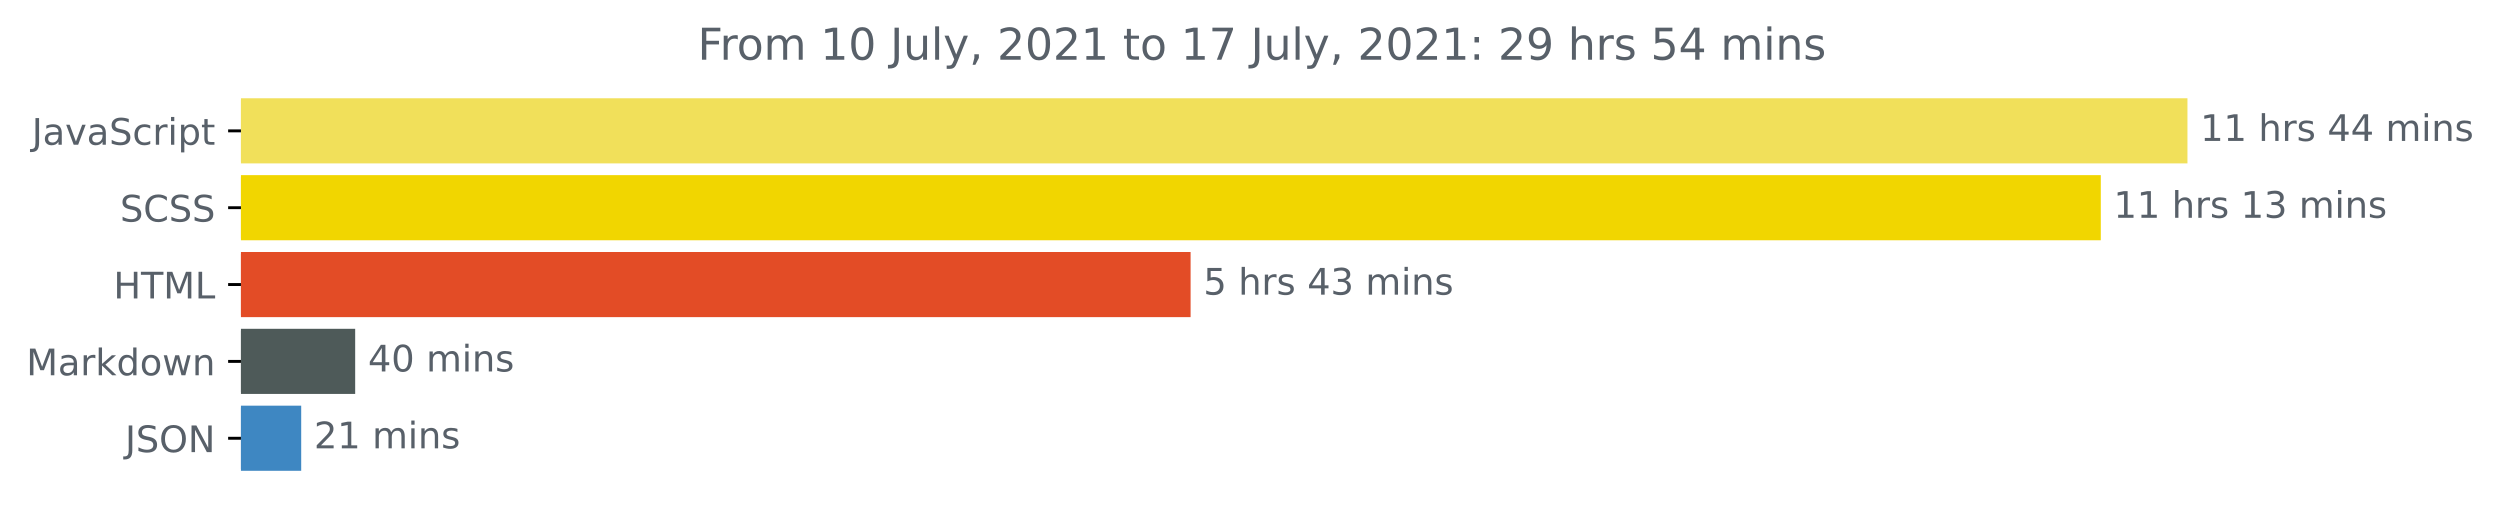
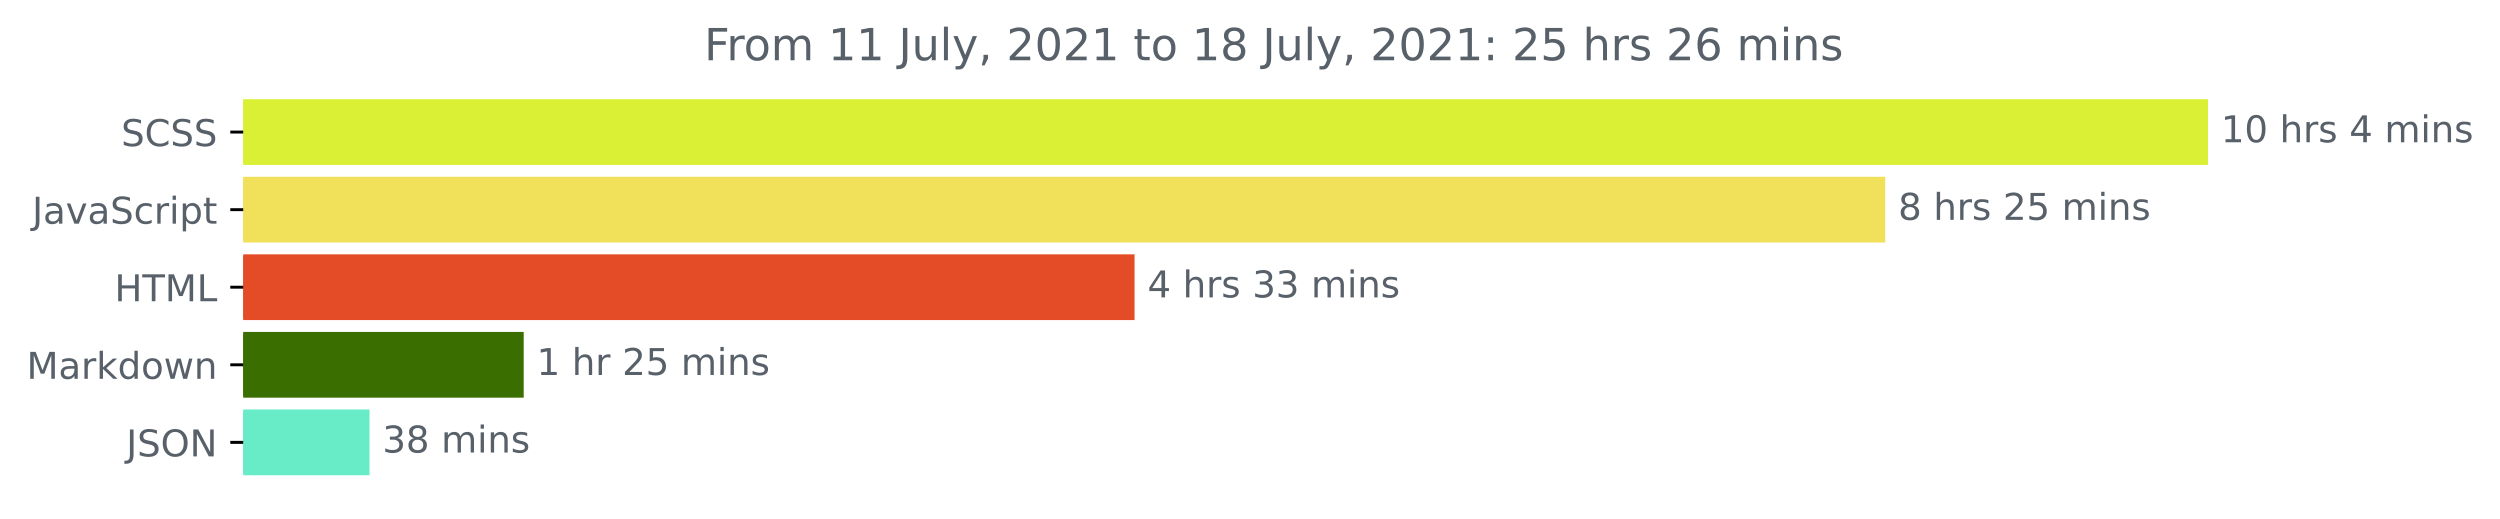
- <svg xmlns="http://www.w3.org/2000/svg" xmlns:xlink="http://www.w3.org/1999/xlink" height="140.398pt" version="1.1" viewBox="0 0 683.177 140.398" width="683.177pt">
+ <svg xmlns="http://www.w3.org/2000/svg" xmlns:xlink="http://www.w3.org/1999/xlink" height="140.398pt" version="1.1" viewBox="0 0 676.815 140.398" width="676.815pt">
  <defs>
    <style type="text/css">*{stroke-linecap:butt;stroke-linejoin:round;}</style>
  </defs>
  <g id="figure_1">
    <g id="patch_1">
-       <path d="M 0 140.398  L 683.177 140.398  L 683.177 0  L 0 0  z " style="fill:none;" />
+       <path d="M 0 140.398  L 676.815 140.398  L 676.815 0  L 0 0  z " style="fill:none;" />
    </g>
    <g id="axes_1">
      <g id="patch_2">
-         <path clip-path="url(#p6cc660ea2b)" d="M 65.841 27.358  L 597.269 27.358  L 597.269 44.158  L 65.841 44.158  z " style="fill:#f1e05a;stroke:#f1e05a;stroke-linejoin:miter;" />
+         <path clip-path="url(#pab827ecdb0)" d="M 65.841 27.358  L 597.269 27.358  L 597.269 44.158  L 65.841 44.158  z " style="fill:#d9f035;stroke:#d9f035;stroke-linejoin:miter;" />
      </g>
      <g id="patch_3">
-         <path clip-path="url(#p6cc660ea2b)" d="M 65.841 48.358  L 573.587 48.358  L 573.587 65.158  L 65.841 65.158  z " style="fill:#f1d600;stroke:#f1d600;stroke-linejoin:miter;" />
+         <path clip-path="url(#pab827ecdb0)" d="M 65.841 48.358  L 509.883 48.358  L 509.883 65.158  L 65.841 65.158  z " style="fill:#f1e05a;stroke:#f1e05a;stroke-linejoin:miter;" />
      </g>
      <g id="patch_4">
-         <path clip-path="url(#p6cc660ea2b)" d="M 65.841 69.358  L 324.856 69.358  L 324.856 86.158  L 65.841 86.158  z " style="fill:#e34c26;stroke:#e34c26;stroke-linejoin:miter;" />
+         <path clip-path="url(#pab827ecdb0)" d="M 65.841 69.358  L 306.655 69.358  L 306.655 86.158  L 65.841 86.158  z " style="fill:#e34c26;stroke:#e34c26;stroke-linejoin:miter;" />
      </g>
      <g id="patch_5">
-         <path clip-path="url(#p6cc660ea2b)" d="M 65.841 90.358  L 96.56 90.358  L 96.56 107.158  L 65.841 107.158  z " style="fill:#4e5a59;stroke:#4e5a59;stroke-linejoin:miter;" />
+         <path clip-path="url(#pab827ecdb0)" d="M 65.841 90.358  L 141.28 90.358  L 141.28 107.158  L 65.841 107.158  z " style="fill:#3a6e01;stroke:#3a6e01;stroke-linejoin:miter;" />
      </g>
      <g id="patch_6">
-         <path clip-path="url(#p6cc660ea2b)" d="M 65.841 111.358  L 81.809 111.358  L 81.809 128.158  L 65.841 128.158  z " style="fill:#3e87c2;stroke:#3e87c2;stroke-linejoin:miter;" />
+         <path clip-path="url(#pab827ecdb0)" d="M 65.841 111.358  L 99.533 111.358  L 99.533 128.158  L 65.841 128.158  z " style="fill:#68ecc8;stroke:#68ecc8;stroke-linejoin:miter;" />
      </g>
      <g id="matplotlib.axis_1" />
      <g id="matplotlib.axis_2">
        <g id="ytick_1">
          <g id="line2d_1">
            <defs>
-               <path d="M 0 0  L -3.5 0  " id="m71764c00fc" style="stroke:#000000;stroke-width:0.8;" />
+               <path d="M 0 0  L -3.5 0  " id="m98d8402d2c" style="stroke:#000000;stroke-width:0.8;" />
            </defs>
            <g>
-               <use style="stroke:#000000;stroke-width:0.8;" x="65.841" xlink:href="#m71764c00fc" y="35.758" />
+               <use style="stroke:#000000;stroke-width:0.8;" x="65.841" xlink:href="#m98d8402d2c" y="35.758" />
            </g>
          </g>
          <g id="text_1">
-             <g style="fill:#586069;" transform="translate(8.710938 39.55734)scale(0.1 -0.1)">
+             <g style="fill:#586069;" transform="translate(32.8125 39.55734)scale(0.1 -0.1)">
+               <defs>
+                 <path d="M 3425 4513  L 3425 3897  Q 3066 4069 2747 4153  Q 2428 4238 2131 4238  Q 1616 4238 1336 4038  Q 1056 3838 1056 3469  Q 1056 3159 1242 3001  Q 1428 2844 1947 2747  L 2328 2669  Q 3034 2534 3370 2195  Q 3706 1856 3706 1288  Q 3706 609 3251 259  Q 2797 -91 1919 -91  Q 1588 -91 1214 -16  Q 841 59 441 206  L 441 856  Q 825 641 1194 531  Q 1563 422 1919 422  Q 2459 422 2753 634  Q 3047 847 3047 1241  Q 3047 1584 2836 1778  Q 2625 1972 2144 2069  L 1759 2144  Q 1053 2284 737 2584  Q 422 2884 422 3419  Q 422 4038 858 4394  Q 1294 4750 2059 4750  Q 2388 4750 2728 4690  Q 3069 4631 3425 4513  z " id="DejaVuSans-53" transform="scale(0.015625)" />
+                 <path d="M 4122 4306  L 4122 3641  Q 3803 3938 3442 4084  Q 3081 4231 2675 4231  Q 1875 4231 1450 3742  Q 1025 3253 1025 2328  Q 1025 1406 1450 917  Q 1875 428 2675 428  Q 3081 428 3442 575  Q 3803 722 4122 1019  L 4122 359  Q 3791 134 3420 21  Q 3050 -91 2638 -91  Q 1578 -91 968 557  Q 359 1206 359 2328  Q 359 3453 968 4101  Q 1578 4750 2638 4750  Q 3056 4750 3426 4639  Q 3797 4528 4122 4306  z " id="DejaVuSans-43" transform="scale(0.015625)" />
+               </defs>
+               <use xlink:href="#DejaVuSans-53" />
+               <use x="63.477" xlink:href="#DejaVuSans-43" />
+               <use x="133.301" xlink:href="#DejaVuSans-53" />
+               <use x="196.777" xlink:href="#DejaVuSans-53" />
+             </g>
+           </g>
+         </g>
+         <g id="ytick_2">
+           <g id="line2d_2">
+             <g>
+               <use style="stroke:#000000;stroke-width:0.8;" x="65.841" xlink:href="#m98d8402d2c" y="56.758" />
+             </g>
+           </g>
+           <g id="text_2">
+             <g style="fill:#586069;" transform="translate(8.710938 60.55734)scale(0.1 -0.1)">
              <defs>
                <path d="M 628 4666  L 1259 4666  L 1259 325  Q 1259 -519 939 -900  Q 619 -1281 -91 -1281  L -331 -1281  L -331 -750  L -134 -750  Q 284 -750 456 -515  Q 628 -281 628 325  L 628 4666  z " id="DejaVuSans-4a" transform="scale(0.015625)" />
                <path d="M 2194 1759  Q 1497 1759 1228 1600  Q 959 1441 959 1056  Q 959 750 1161 570  Q 1363 391 1709 391  Q 2188 391 2477 730  Q 2766 1069 2766 1631  L 2766 1759  L 2194 1759  z M 3341 1997  L 3341 0  L 2766 0  L 2766 531  Q 2569 213 2275 61  Q 1981 -91 1556 -91  Q 1019 -91 701 211  Q 384 513 384 1019  Q 384 1609 779 1909  Q 1175 2209 1959 2209  L 2766 2209  L 2766 2266  Q 2766 2663 2505 2880  Q 2244 3097 1772 3097  Q 1472 3097 1187 3025  Q 903 2953 641 2809  L 641 3341  Q 956 3463 1253 3523  Q 1550 3584 1831 3584  Q 2591 3584 2966 3190  Q 3341 2797 3341 1997  z " id="DejaVuSans-61" transform="scale(0.015625)" />
                <path d="M 191 3500  L 800 3500  L 1894 563  L 2988 3500  L 3597 3500  L 2284 0  L 1503 0  L 191 3500  z " id="DejaVuSans-76" transform="scale(0.015625)" />
-                 <path d="M 3425 4513  L 3425 3897  Q 3066 4069 2747 4153  Q 2428 4238 2131 4238  Q 1616 4238 1336 4038  Q 1056 3838 1056 3469  Q 1056 3159 1242 3001  Q 1428 2844 1947 2747  L 2328 2669  Q 3034 2534 3370 2195  Q 3706 1856 3706 1288  Q 3706 609 3251 259  Q 2797 -91 1919 -91  Q 1588 -91 1214 -16  Q 841 59 441 206  L 441 856  Q 825 641 1194 531  Q 1563 422 1919 422  Q 2459 422 2753 634  Q 3047 847 3047 1241  Q 3047 1584 2836 1778  Q 2625 1972 2144 2069  L 1759 2144  Q 1053 2284 737 2584  Q 422 2884 422 3419  Q 422 4038 858 4394  Q 1294 4750 2059 4750  Q 2388 4750 2728 4690  Q 3069 4631 3425 4513  z " id="DejaVuSans-53" transform="scale(0.015625)" />
                <path d="M 3122 3366  L 3122 2828  Q 2878 2963 2633 3030  Q 2388 3097 2138 3097  Q 1578 3097 1268 2742  Q 959 2388 959 1747  Q 959 1106 1268 751  Q 1578 397 2138 397  Q 2388 397 2633 464  Q 2878 531 3122 666  L 3122 134  Q 2881 22 2623 -34  Q 2366 -91 2075 -91  Q 1284 -91 818 406  Q 353 903 353 1747  Q 353 2603 823 3093  Q 1294 3584 2113 3584  Q 2378 3584 2631 3529  Q 2884 3475 3122 3366  z " id="DejaVuSans-63" transform="scale(0.015625)" />
                <path d="M 2631 2963  Q 2534 3019 2420 3045  Q 2306 3072 2169 3072  Q 1681 3072 1420 2755  Q 1159 2438 1159 1844  L 1159 0  L 581 0  L 581 3500  L 1159 3500  L 1159 2956  Q 1341 3275 1631 3429  Q 1922 3584 2338 3584  Q 2397 3584 2469 3576  Q 2541 3569 2628 3553  L 2631 2963  z " id="DejaVuSans-72" transform="scale(0.015625)" />
                <path d="M 603 3500  L 1178 3500  L 1178 0  L 603 0  L 603 3500  z M 603 4863  L 1178 4863  L 1178 4134  L 603 4134  L 603 4863  z " id="DejaVuSans-69" transform="scale(0.015625)" />
                <path d="M 1159 525  L 1159 -1331  L 581 -1331  L 581 3500  L 1159 3500  L 1159 2969  Q 1341 3281 1617 3432  Q 1894 3584 2278 3584  Q 2916 3584 3314 3078  Q 3713 2572 3713 1747  Q 3713 922 3314 415  Q 2916 -91 2278 -91  Q 1894 -91 1617 61  Q 1341 213 1159 525  z M 3116 1747  Q 3116 2381 2855 2742  Q 2594 3103 2138 3103  Q 1681 3103 1420 2742  Q 1159 2381 1159 1747  Q 1159 1113 1420 752  Q 1681 391 2138 391  Q 2594 391 2855 752  Q 3116 1113 3116 1747  z " id="DejaVuSans-70" transform="scale(0.015625)" />
                <path d="M 1172 4494  L 1172 3500  L 2356 3500  L 2356 3053  L 1172 3053  L 1172 1153  Q 1172 725 1289 603  Q 1406 481 1766 481  L 2356 481  L 2356 0  L 1766 0  Q 1100 0 847 248  Q 594 497 594 1153  L 594 3053  L 172 3053  L 172 3500  L 594 3500  L 594 4494  L 1172 4494  z " id="DejaVuSans-74" transform="scale(0.015625)" />
              </defs>
              <use xlink:href="#DejaVuSans-4a" />
              <use x="29.492" xlink:href="#DejaVuSans-61" />
              <use x="90.771" xlink:href="#DejaVuSans-76" />
              <use x="149.951" xlink:href="#DejaVuSans-61" />
              <use x="211.23" xlink:href="#DejaVuSans-53" />
              <use x="274.707" xlink:href="#DejaVuSans-63" />
              <use x="329.688" xlink:href="#DejaVuSans-72" />
              <use x="370.801" xlink:href="#DejaVuSans-69" />
              <use x="398.584" xlink:href="#DejaVuSans-70" />
              <use x="462.061" xlink:href="#DejaVuSans-74" />
            </g>
          </g>
        </g>
-         <g id="ytick_2">
-           <g id="line2d_2">
-             <g>
-               <use style="stroke:#000000;stroke-width:0.8;" x="65.841" xlink:href="#m71764c00fc" y="56.758" />
-             </g>
-           </g>
-           <g id="text_2">
-             <g style="fill:#586069;" transform="translate(32.8125 60.55734)scale(0.1 -0.1)">
-               <defs>
-                 <path d="M 4122 4306  L 4122 3641  Q 3803 3938 3442 4084  Q 3081 4231 2675 4231  Q 1875 4231 1450 3742  Q 1025 3253 1025 2328  Q 1025 1406 1450 917  Q 1875 428 2675 428  Q 3081 428 3442 575  Q 3803 722 4122 1019  L 4122 359  Q 3791 134 3420 21  Q 3050 -91 2638 -91  Q 1578 -91 968 557  Q 359 1206 359 2328  Q 359 3453 968 4101  Q 1578 4750 2638 4750  Q 3056 4750 3426 4639  Q 3797 4528 4122 4306  z " id="DejaVuSans-43" transform="scale(0.015625)" />
-               </defs>
-               <use xlink:href="#DejaVuSans-53" />
-               <use x="63.477" xlink:href="#DejaVuSans-43" />
-               <use x="133.301" xlink:href="#DejaVuSans-53" />
-               <use x="196.777" xlink:href="#DejaVuSans-53" />
-             </g>
-           </g>
-         </g>
        <g id="ytick_3">
          <g id="line2d_3">
            <g>
-               <use style="stroke:#000000;stroke-width:0.8;" x="65.841" xlink:href="#m71764c00fc" y="77.758" />
+               <use style="stroke:#000000;stroke-width:0.8;" x="65.841" xlink:href="#m98d8402d2c" y="77.758" />
            </g>
          </g>
          <g id="text_3">
            <g style="fill:#586069;" transform="translate(31.0125 81.55734)scale(0.1 -0.1)">
              <defs>
                <path d="M 628 4666  L 1259 4666  L 1259 2753  L 3553 2753  L 3553 4666  L 4184 4666  L 4184 0  L 3553 0  L 3553 2222  L 1259 2222  L 1259 0  L 628 0  L 628 4666  z " id="DejaVuSans-48" transform="scale(0.015625)" />
                <path d="M -19 4666  L 3928 4666  L 3928 4134  L 2272 4134  L 2272 0  L 1638 0  L 1638 4134  L -19 4134  L -19 4666  z " id="DejaVuSans-54" transform="scale(0.015625)" />
                <path d="M 628 4666  L 1569 4666  L 2759 1491  L 3956 4666  L 4897 4666  L 4897 0  L 4281 0  L 4281 4097  L 3078 897  L 2444 897  L 1241 4097  L 1241 0  L 628 0  L 628 4666  z " id="DejaVuSans-4d" transform="scale(0.015625)" />
                <path d="M 628 4666  L 1259 4666  L 1259 531  L 3531 531  L 3531 0  L 628 0  L 628 4666  z " id="DejaVuSans-4c" transform="scale(0.015625)" />
              </defs>
              <use xlink:href="#DejaVuSans-48" />
              <use x="75.195" xlink:href="#DejaVuSans-54" />
              <use x="136.279" xlink:href="#DejaVuSans-4d" />
              <use x="222.559" xlink:href="#DejaVuSans-4c" />
            </g>
          </g>
        </g>
        <g id="ytick_4">
          <g id="line2d_4">
            <g>
-               <use style="stroke:#000000;stroke-width:0.8;" x="65.841" xlink:href="#m71764c00fc" y="98.758" />
+               <use style="stroke:#000000;stroke-width:0.8;" x="65.841" xlink:href="#m98d8402d2c" y="98.758" />
            </g>
          </g>
          <g id="text_4">
            <g style="fill:#586069;" transform="translate(7.2 102.5573)scale(0.1 -0.1)">
              <defs>
                <path d="M 581 4863  L 1159 4863  L 1159 1991  L 2875 3500  L 3609 3500  L 1753 1863  L 3688 0  L 2938 0  L 1159 1709  L 1159 0  L 581 0  L 581 4863  z " id="DejaVuSans-6b" transform="scale(0.015625)" />
                <path d="M 2906 2969  L 2906 4863  L 3481 4863  L 3481 0  L 2906 0  L 2906 525  Q 2725 213 2448 61  Q 2172 -91 1784 -91  Q 1150 -91 751 415  Q 353 922 353 1747  Q 353 2572 751 3078  Q 1150 3584 1784 3584  Q 2172 3584 2448 3432  Q 2725 3281 2906 2969  z M 947 1747  Q 947 1113 1208 752  Q 1469 391 1925 391  Q 2381 391 2643 752  Q 2906 1113 2906 1747  Q 2906 2381 2643 2742  Q 2381 3103 1925 3103  Q 1469 3103 1208 2742  Q 947 2381 947 1747  z " id="DejaVuSans-64" transform="scale(0.015625)" />
                <path d="M 1959 3097  Q 1497 3097 1228 2736  Q 959 2375 959 1747  Q 959 1119 1226 758  Q 1494 397 1959 397  Q 2419 397 2687 759  Q 2956 1122 2956 1747  Q 2956 2369 2687 2733  Q 2419 3097 1959 3097  z M 1959 3584  Q 2709 3584 3137 3096  Q 3566 2609 3566 1747  Q 3566 888 3137 398  Q 2709 -91 1959 -91  Q 1206 -91 779 398  Q 353 888 353 1747  Q 353 2609 779 3096  Q 1206 3584 1959 3584  z " id="DejaVuSans-6f" transform="scale(0.015625)" />
                <path d="M 269 3500  L 844 3500  L 1563 769  L 2278 3500  L 2956 3500  L 3675 769  L 4391 3500  L 4966 3500  L 4050 0  L 3372 0  L 2619 2869  L 1863 0  L 1184 0  L 269 3500  z " id="DejaVuSans-77" transform="scale(0.015625)" />
                <path d="M 3513 2113  L 3513 0  L 2938 0  L 2938 2094  Q 2938 2591 2744 2837  Q 2550 3084 2163 3084  Q 1697 3084 1428 2787  Q 1159 2491 1159 1978  L 1159 0  L 581 0  L 581 3500  L 1159 3500  L 1159 2956  Q 1366 3272 1645 3428  Q 1925 3584 2291 3584  Q 2894 3584 3203 3211  Q 3513 2838 3513 2113  z " id="DejaVuSans-6e" transform="scale(0.015625)" />
              </defs>
              <use xlink:href="#DejaVuSans-4d" />
              <use x="86.279" xlink:href="#DejaVuSans-61" />
              <use x="147.559" xlink:href="#DejaVuSans-72" />
              <use x="188.672" xlink:href="#DejaVuSans-6b" />
              <use x="246.582" xlink:href="#DejaVuSans-64" />
              <use x="310.059" xlink:href="#DejaVuSans-6f" />
              <use x="371.24" xlink:href="#DejaVuSans-77" />
              <use x="453.027" xlink:href="#DejaVuSans-6e" />
            </g>
          </g>
        </g>
        <g id="ytick_5">
          <g id="line2d_5">
            <g>
-               <use style="stroke:#000000;stroke-width:0.8;" x="65.841" xlink:href="#m71764c00fc" y="119.758" />
+               <use style="stroke:#000000;stroke-width:0.8;" x="65.841" xlink:href="#m98d8402d2c" y="119.758" />
            </g>
          </g>
          <g id="text_5">
            <g style="fill:#586069;" transform="translate(34.18906 123.5573)scale(0.1 -0.1)">
              <defs>
                <path d="M 2522 4238  Q 1834 4238 1429 3725  Q 1025 3213 1025 2328  Q 1025 1447 1429 934  Q 1834 422 2522 422  Q 3209 422 3611 934  Q 4013 1447 4013 2328  Q 4013 3213 3611 3725  Q 3209 4238 2522 4238  z M 2522 4750  Q 3503 4750 4090 4092  Q 4678 3434 4678 2328  Q 4678 1225 4090 567  Q 3503 -91 2522 -91  Q 1538 -91 948 565  Q 359 1222 359 2328  Q 359 3434 948 4092  Q 1538 4750 2522 4750  z " id="DejaVuSans-4f" transform="scale(0.015625)" />
                <path d="M 628 4666  L 1478 4666  L 3547 763  L 3547 4666  L 4159 4666  L 4159 0  L 3309 0  L 1241 3903  L 1241 0  L 628 0  L 628 4666  z " id="DejaVuSans-4e" transform="scale(0.015625)" />
              </defs>
              <use xlink:href="#DejaVuSans-4a" />
              <use x="29.492" xlink:href="#DejaVuSans-53" />
              <use x="92.969" xlink:href="#DejaVuSans-4f" />
              <use x="171.68" xlink:href="#DejaVuSans-4e" />
            </g>
          </g>
        </g>
      </g>
      <g id="text_6">
        <g style="fill:#586069;" transform="translate(601.2692 38.5175)scale(0.1 -0.1)">
          <defs>
            <path d="M 794 531  L 1825 531  L 1825 4091  L 703 3866  L 703 4441  L 1819 4666  L 2450 4666  L 2450 531  L 3481 531  L 3481 0  L 794 0  L 794 531  z " id="DejaVuSans-31" transform="scale(0.015625)" />
+             <path d="M 2034 4250  Q 1547 4250 1301 3770  Q 1056 3291 1056 2328  Q 1056 1369 1301 889  Q 1547 409 2034 409  Q 2525 409 2770 889  Q 3016 1369 3016 2328  Q 3016 3291 2770 3770  Q 2525 4250 2034 4250  z M 2034 4750  Q 2819 4750 3233 4129  Q 3647 3509 3647 2328  Q 3647 1150 3233 529  Q 2819 -91 2034 -91  Q 1250 -91 836 529  Q 422 1150 422 2328  Q 422 3509 836 4129  Q 1250 4750 2034 4750  z " id="DejaVuSans-30" transform="scale(0.015625)" />
            <path id="DejaVuSans-20" transform="scale(0.015625)" />
            <path d="M 3513 2113  L 3513 0  L 2938 0  L 2938 2094  Q 2938 2591 2744 2837  Q 2550 3084 2163 3084  Q 1697 3084 1428 2787  Q 1159 2491 1159 1978  L 1159 0  L 581 0  L 581 4863  L 1159 4863  L 1159 2956  Q 1366 3272 1645 3428  Q 1925 3584 2291 3584  Q 2894 3584 3203 3211  Q 3513 2838 3513 2113  z " id="DejaVuSans-68" transform="scale(0.015625)" />
            <path d="M 2834 3397  L 2834 2853  Q 2591 2978 2328 3040  Q 2066 3103 1784 3103  Q 1356 3103 1142 2972  Q 928 2841 928 2578  Q 928 2378 1081 2264  Q 1234 2150 1697 2047  L 1894 2003  Q 2506 1872 2764 1633  Q 3022 1394 3022 966  Q 3022 478 2636 193  Q 2250 -91 1575 -91  Q 1294 -91 989 -36  Q 684 19 347 128  L 347 722  Q 666 556 975 473  Q 1284 391 1588 391  Q 1994 391 2212 530  Q 2431 669 2431 922  Q 2431 1156 2273 1281  Q 2116 1406 1581 1522  L 1381 1569  Q 847 1681 609 1914  Q 372 2147 372 2553  Q 372 3047 722 3315  Q 1072 3584 1716 3584  Q 2034 3584 2315 3537  Q 2597 3491 2834 3397  z " id="DejaVuSans-73" transform="scale(0.015625)" />
            <path d="M 2419 4116  L 825 1625  L 2419 1625  L 2419 4116  z M 2253 4666  L 3047 4666  L 3047 1625  L 3713 1625  L 3713 1100  L 3047 1100  L 3047 0  L 2419 0  L 2419 1100  L 313 1100  L 313 1709  L 2253 4666  z " id="DejaVuSans-34" transform="scale(0.015625)" />
            <path d="M 3328 2828  Q 3544 3216 3844 3400  Q 4144 3584 4550 3584  Q 5097 3584 5394 3201  Q 5691 2819 5691 2113  L 5691 0  L 5113 0  L 5113 2094  Q 5113 2597 4934 2840  Q 4756 3084 4391 3084  Q 3944 3084 3684 2787  Q 3425 2491 3425 1978  L 3425 0  L 2847 0  L 2847 2094  Q 2847 2600 2669 2842  Q 2491 3084 2119 3084  Q 1678 3084 1418 2786  Q 1159 2488 1159 1978  L 1159 0  L 581 0  L 581 3500  L 1159 3500  L 1159 2956  Q 1356 3278 1631 3431  Q 1906 3584 2284 3584  Q 2666 3584 2933 3390  Q 3200 3197 3328 2828  z " id="DejaVuSans-6d" transform="scale(0.015625)" />
          </defs>
          <use xlink:href="#DejaVuSans-31" />
-           <use x="63.623" xlink:href="#DejaVuSans-31" />
+           <use x="63.623" xlink:href="#DejaVuSans-30" />
          <use x="127.246" xlink:href="#DejaVuSans-20" />
          <use x="159.033" xlink:href="#DejaVuSans-68" />
          <use x="222.412" xlink:href="#DejaVuSans-72" />
          <use x="263.525" xlink:href="#DejaVuSans-73" />
          <use x="315.625" xlink:href="#DejaVuSans-20" />
          <use x="347.412" xlink:href="#DejaVuSans-34" />
-           <use x="411.035" xlink:href="#DejaVuSans-34" />
-           <use x="474.658" xlink:href="#DejaVuSans-20" />
-           <use x="506.445" xlink:href="#DejaVuSans-6d" />
-           <use x="603.857" xlink:href="#DejaVuSans-69" />
-           <use x="631.641" xlink:href="#DejaVuSans-6e" />
-           <use x="695.02" xlink:href="#DejaVuSans-73" />
+           <use x="411.035" xlink:href="#DejaVuSans-20" />
+           <use x="442.822" xlink:href="#DejaVuSans-6d" />
+           <use x="540.234" xlink:href="#DejaVuSans-69" />
+           <use x="568.018" xlink:href="#DejaVuSans-6e" />
+           <use x="631.396" xlink:href="#DejaVuSans-73" />
        </g>
      </g>
      <g id="text_7">
-         <g style="fill:#586069;" transform="translate(577.587 59.5175)scale(0.1 -0.1)">
+         <g style="fill:#586069;" transform="translate(513.8835 59.5175)scale(0.1 -0.1)">
          <defs>
-             <path d="M 2597 2516  Q 3050 2419 3304 2112  Q 3559 1806 3559 1356  Q 3559 666 3084 287  Q 2609 -91 1734 -91  Q 1441 -91 1130 -33  Q 819 25 488 141  L 488 750  Q 750 597 1062 519  Q 1375 441 1716 441  Q 2309 441 2620 675  Q 2931 909 2931 1356  Q 2931 1769 2642 2001  Q 2353 2234 1838 2234  L 1294 2234  L 1294 2753  L 1863 2753  Q 2328 2753 2575 2939  Q 2822 3125 2822 3475  Q 2822 3834 2567 4026  Q 2313 4219 1838 4219  Q 1578 4219 1281 4162  Q 984 4106 628 3988  L 628 4550  Q 988 4650 1302 4700  Q 1616 4750 1894 4750  Q 2613 4750 3031 4423  Q 3450 4097 3450 3541  Q 3450 3153 3228 2886  Q 3006 2619 2597 2516  z " id="DejaVuSans-33" transform="scale(0.015625)" />
-           </defs>
-           <use xlink:href="#DejaVuSans-31" />
-           <use x="63.623" xlink:href="#DejaVuSans-31" />
-           <use x="127.246" xlink:href="#DejaVuSans-20" />
-           <use x="159.033" xlink:href="#DejaVuSans-68" />
-           <use x="222.412" xlink:href="#DejaVuSans-72" />
-           <use x="263.525" xlink:href="#DejaVuSans-73" />
-           <use x="315.625" xlink:href="#DejaVuSans-20" />
-           <use x="347.412" xlink:href="#DejaVuSans-31" />
-           <use x="411.035" xlink:href="#DejaVuSans-33" />
-           <use x="474.658" xlink:href="#DejaVuSans-20" />
-           <use x="506.445" xlink:href="#DejaVuSans-6d" />
-           <use x="603.857" xlink:href="#DejaVuSans-69" />
-           <use x="631.641" xlink:href="#DejaVuSans-6e" />
-           <use x="695.02" xlink:href="#DejaVuSans-73" />
-         </g>
-       </g>
-       <g id="text_8">
-         <g style="fill:#586069;" transform="translate(328.8562 80.5175)scale(0.1 -0.1)">
-           <defs>
+             <path d="M 2034 2216  Q 1584 2216 1326 1975  Q 1069 1734 1069 1313  Q 1069 891 1326 650  Q 1584 409 2034 409  Q 2484 409 2743 651  Q 3003 894 3003 1313  Q 3003 1734 2745 1975  Q 2488 2216 2034 2216  z M 1403 2484  Q 997 2584 770 2862  Q 544 3141 544 3541  Q 544 4100 942 4425  Q 1341 4750 2034 4750  Q 2731 4750 3128 4425  Q 3525 4100 3525 3541  Q 3525 3141 3298 2862  Q 3072 2584 2669 2484  Q 3125 2378 3379 2068  Q 3634 1759 3634 1313  Q 3634 634 3220 271  Q 2806 -91 2034 -91  Q 1263 -91 848 271  Q 434 634 434 1313  Q 434 1759 690 2068  Q 947 2378 1403 2484  z M 1172 3481  Q 1172 3119 1398 2916  Q 1625 2713 2034 2713  Q 2441 2713 2670 2916  Q 2900 3119 2900 3481  Q 2900 3844 2670 4047  Q 2441 4250 2034 4250  Q 1625 4250 1398 4047  Q 1172 3844 1172 3481  z " id="DejaVuSans-38" transform="scale(0.015625)" />
+             <path d="M 1228 531  L 3431 531  L 3431 0  L 469 0  L 469 531  Q 828 903 1448 1529  Q 2069 2156 2228 2338  Q 2531 2678 2651 2914  Q 2772 3150 2772 3378  Q 2772 3750 2511 3984  Q 2250 4219 1831 4219  Q 1534 4219 1204 4116  Q 875 4013 500 3803  L 500 4441  Q 881 4594 1212 4672  Q 1544 4750 1819 4750  Q 2544 4750 2975 4387  Q 3406 4025 3406 3419  Q 3406 3131 3298 2873  Q 3191 2616 2906 2266  Q 2828 2175 2409 1742  Q 1991 1309 1228 531  z " id="DejaVuSans-32" transform="scale(0.015625)" />
            <path d="M 691 4666  L 3169 4666  L 3169 4134  L 1269 4134  L 1269 2991  Q 1406 3038 1543 3061  Q 1681 3084 1819 3084  Q 2600 3084 3056 2656  Q 3513 2228 3513 1497  Q 3513 744 3044 326  Q 2575 -91 1722 -91  Q 1428 -91 1123 -41  Q 819 9 494 109  L 494 744  Q 775 591 1075 516  Q 1375 441 1709 441  Q 2250 441 2565 725  Q 2881 1009 2881 1497  Q 2881 1984 2565 2268  Q 2250 2553 1709 2553  Q 1456 2553 1204 2497  Q 953 2441 691 2322  L 691 4666  z " id="DejaVuSans-35" transform="scale(0.015625)" />
          </defs>
-           <use xlink:href="#DejaVuSans-35" />
+           <use xlink:href="#DejaVuSans-38" />
          <use x="63.623" xlink:href="#DejaVuSans-20" />
          <use x="95.41" xlink:href="#DejaVuSans-68" />
          <use x="158.789" xlink:href="#DejaVuSans-72" />
          <use x="199.902" xlink:href="#DejaVuSans-73" />
          <use x="252.002" xlink:href="#DejaVuSans-20" />
-           <use x="283.789" xlink:href="#DejaVuSans-34" />
+           <use x="283.789" xlink:href="#DejaVuSans-32" />
+           <use x="347.412" xlink:href="#DejaVuSans-35" />
+           <use x="411.035" xlink:href="#DejaVuSans-20" />
+           <use x="442.822" xlink:href="#DejaVuSans-6d" />
+           <use x="540.234" xlink:href="#DejaVuSans-69" />
+           <use x="568.018" xlink:href="#DejaVuSans-6e" />
+           <use x="631.396" xlink:href="#DejaVuSans-73" />
+         </g>
+       </g>
+       <g id="text_8">
+         <g style="fill:#586069;" transform="translate(310.6547 80.5175)scale(0.1 -0.1)">
+           <defs>
+             <path d="M 2597 2516  Q 3050 2419 3304 2112  Q 3559 1806 3559 1356  Q 3559 666 3084 287  Q 2609 -91 1734 -91  Q 1441 -91 1130 -33  Q 819 25 488 141  L 488 750  Q 750 597 1062 519  Q 1375 441 1716 441  Q 2309 441 2620 675  Q 2931 909 2931 1356  Q 2931 1769 2642 2001  Q 2353 2234 1838 2234  L 1294 2234  L 1294 2753  L 1863 2753  Q 2328 2753 2575 2939  Q 2822 3125 2822 3475  Q 2822 3834 2567 4026  Q 2313 4219 1838 4219  Q 1578 4219 1281 4162  Q 984 4106 628 3988  L 628 4550  Q 988 4650 1302 4700  Q 1616 4750 1894 4750  Q 2613 4750 3031 4423  Q 3450 4097 3450 3541  Q 3450 3153 3228 2886  Q 3006 2619 2597 2516  z " id="DejaVuSans-33" transform="scale(0.015625)" />
+           </defs>
+           <use xlink:href="#DejaVuSans-34" />
+           <use x="63.623" xlink:href="#DejaVuSans-20" />
+           <use x="95.41" xlink:href="#DejaVuSans-68" />
+           <use x="158.789" xlink:href="#DejaVuSans-72" />
+           <use x="199.902" xlink:href="#DejaVuSans-73" />
+           <use x="252.002" xlink:href="#DejaVuSans-20" />
+           <use x="283.789" xlink:href="#DejaVuSans-33" />
          <use x="347.412" xlink:href="#DejaVuSans-33" />
          <use x="411.035" xlink:href="#DejaVuSans-20" />
          <use x="442.822" xlink:href="#DejaVuSans-6d" />
          <use x="540.234" xlink:href="#DejaVuSans-69" />
          <use x="568.018" xlink:href="#DejaVuSans-6e" />
          <use x="631.396" xlink:href="#DejaVuSans-73" />
        </g>
      </g>
      <g id="text_9">
-         <g style="fill:#586069;" transform="translate(100.5598 101.5175)scale(0.1 -0.1)">
-           <defs>
-             <path d="M 2034 4250  Q 1547 4250 1301 3770  Q 1056 3291 1056 2328  Q 1056 1369 1301 889  Q 1547 409 2034 409  Q 2525 409 2770 889  Q 3016 1369 3016 2328  Q 3016 3291 2770 3770  Q 2525 4250 2034 4250  z M 2034 4750  Q 2819 4750 3233 4129  Q 3647 3509 3647 2328  Q 3647 1150 3233 529  Q 2819 -91 2034 -91  Q 1250 -91 836 529  Q 422 1150 422 2328  Q 422 3509 836 4129  Q 1250 4750 2034 4750  z " id="DejaVuSans-30" transform="scale(0.015625)" />
-           </defs>
-           <use xlink:href="#DejaVuSans-34" />
-           <use x="63.623" xlink:href="#DejaVuSans-30" />
-           <use x="127.246" xlink:href="#DejaVuSans-20" />
-           <use x="159.033" xlink:href="#DejaVuSans-6d" />
-           <use x="256.445" xlink:href="#DejaVuSans-69" />
-           <use x="284.229" xlink:href="#DejaVuSans-6e" />
-           <use x="347.607" xlink:href="#DejaVuSans-73" />
+         <g style="fill:#586069;" transform="translate(145.2796 101.5175)scale(0.1 -0.1)">
+           <use xlink:href="#DejaVuSans-31" />
+           <use x="63.623" xlink:href="#DejaVuSans-20" />
+           <use x="95.41" xlink:href="#DejaVuSans-68" />
+           <use x="158.789" xlink:href="#DejaVuSans-72" />
+           <use x="199.902" xlink:href="#DejaVuSans-20" />
+           <use x="231.689" xlink:href="#DejaVuSans-32" />
+           <use x="295.312" xlink:href="#DejaVuSans-35" />
+           <use x="358.936" xlink:href="#DejaVuSans-20" />
+           <use x="390.723" xlink:href="#DejaVuSans-6d" />
+           <use x="488.135" xlink:href="#DejaVuSans-69" />
+           <use x="515.918" xlink:href="#DejaVuSans-6e" />
+           <use x="579.297" xlink:href="#DejaVuSans-73" />
        </g>
      </g>
      <g id="text_10">
-         <g style="fill:#586069;" transform="translate(85.80919 122.5175)scale(0.1 -0.1)">
-           <defs>
-             <path d="M 1228 531  L 3431 531  L 3431 0  L 469 0  L 469 531  Q 828 903 1448 1529  Q 2069 2156 2228 2338  Q 2531 2678 2651 2914  Q 2772 3150 2772 3378  Q 2772 3750 2511 3984  Q 2250 4219 1831 4219  Q 1534 4219 1204 4116  Q 875 4013 500 3803  L 500 4441  Q 881 4594 1212 4672  Q 1544 4750 1819 4750  Q 2544 4750 2975 4387  Q 3406 4025 3406 3419  Q 3406 3131 3298 2873  Q 3191 2616 2906 2266  Q 2828 2175 2409 1742  Q 1991 1309 1228 531  z " id="DejaVuSans-32" transform="scale(0.015625)" />
-           </defs>
-           <use xlink:href="#DejaVuSans-32" />
-           <use x="63.623" xlink:href="#DejaVuSans-31" />
+         <g style="fill:#586069;" transform="translate(103.5331 122.5175)scale(0.1 -0.1)">
+           <use xlink:href="#DejaVuSans-33" />
+           <use x="63.623" xlink:href="#DejaVuSans-38" />
          <use x="127.246" xlink:href="#DejaVuSans-20" />
          <use x="159.033" xlink:href="#DejaVuSans-6d" />
          <use x="256.445" xlink:href="#DejaVuSans-69" />
          <use x="284.229" xlink:href="#DejaVuSans-6e" />
          <use x="347.607" xlink:href="#DejaVuSans-73" />
        </g>
      </g>
      <g id="text_11">
        <g style="fill:#586069;" transform="translate(190.6481 16.31812)scale(0.12 -0.12)">
          <defs>
            <path d="M 628 4666  L 3309 4666  L 3309 4134  L 1259 4134  L 1259 2759  L 3109 2759  L 3109 2228  L 1259 2228  L 1259 0  L 628 0  L 628 4666  z " id="DejaVuSans-46" transform="scale(0.015625)" />
            <path d="M 544 1381  L 544 3500  L 1119 3500  L 1119 1403  Q 1119 906 1312 657  Q 1506 409 1894 409  Q 2359 409 2629 706  Q 2900 1003 2900 1516  L 2900 3500  L 3475 3500  L 3475 0  L 2900 0  L 2900 538  Q 2691 219 2414 64  Q 2138 -91 1772 -91  Q 1169 -91 856 284  Q 544 659 544 1381  z M 1991 3584  L 1991 3584  z " id="DejaVuSans-75" transform="scale(0.015625)" />
            <path d="M 603 4863  L 1178 4863  L 1178 0  L 603 0  L 603 4863  z " id="DejaVuSans-6c" transform="scale(0.015625)" />
            <path d="M 2059 -325  Q 1816 -950 1584 -1140  Q 1353 -1331 966 -1331  L 506 -1331  L 506 -850  L 844 -850  Q 1081 -850 1212 -737  Q 1344 -625 1503 -206  L 1606 56  L 191 3500  L 800 3500  L 1894 763  L 2988 3500  L 3597 3500  L 2059 -325  z " id="DejaVuSans-79" transform="scale(0.015625)" />
            <path d="M 750 794  L 1409 794  L 1409 256  L 897 -744  L 494 -744  L 750 256  L 750 794  z " id="DejaVuSans-2c" transform="scale(0.015625)" />
-             <path d="M 525 4666  L 3525 4666  L 3525 4397  L 1831 0  L 1172 0  L 2766 4134  L 525 4134  L 525 4666  z " id="DejaVuSans-37" transform="scale(0.015625)" />
            <path d="M 750 794  L 1409 794  L 1409 0  L 750 0  L 750 794  z M 750 3309  L 1409 3309  L 1409 2516  L 750 2516  L 750 3309  z " id="DejaVuSans-3a" transform="scale(0.015625)" />
-             <path d="M 703 97  L 703 672  Q 941 559 1184 500  Q 1428 441 1663 441  Q 2288 441 2617 861  Q 2947 1281 2994 2138  Q 2813 1869 2534 1725  Q 2256 1581 1919 1581  Q 1219 1581 811 2004  Q 403 2428 403 3163  Q 403 3881 828 4315  Q 1253 4750 1959 4750  Q 2769 4750 3195 4129  Q 3622 3509 3622 2328  Q 3622 1225 3098 567  Q 2575 -91 1691 -91  Q 1453 -91 1209 -44  Q 966 3 703 97  z M 1959 2075  Q 2384 2075 2632 2365  Q 2881 2656 2881 3163  Q 2881 3666 2632 3958  Q 2384 4250 1959 4250  Q 1534 4250 1286 3958  Q 1038 3666 1038 3163  Q 1038 2656 1286 2365  Q 1534 2075 1959 2075  z " id="DejaVuSans-39" transform="scale(0.015625)" />
+             <path d="M 2113 2584  Q 1688 2584 1439 2293  Q 1191 2003 1191 1497  Q 1191 994 1439 701  Q 1688 409 2113 409  Q 2538 409 2786 701  Q 3034 994 3034 1497  Q 3034 2003 2786 2293  Q 2538 2584 2113 2584  z M 3366 4563  L 3366 3988  Q 3128 4100 2886 4159  Q 2644 4219 2406 4219  Q 1781 4219 1451 3797  Q 1122 3375 1075 2522  Q 1259 2794 1537 2939  Q 1816 3084 2150 3084  Q 2853 3084 3261 2657  Q 3669 2231 3669 1497  Q 3669 778 3244 343  Q 2819 -91 2113 -91  Q 1303 -91 875 529  Q 447 1150 447 2328  Q 447 3434 972 4092  Q 1497 4750 2381 4750  Q 2619 4750 2861 4703  Q 3103 4656 3366 4563  z " id="DejaVuSans-36" transform="scale(0.015625)" />
          </defs>
          <use xlink:href="#DejaVuSans-46" />
          <use x="50.27" xlink:href="#DejaVuSans-72" />
          <use x="89.133" xlink:href="#DejaVuSans-6f" />
          <use x="150.314" xlink:href="#DejaVuSans-6d" />
          <use x="247.727" xlink:href="#DejaVuSans-20" />
          <use x="279.514" xlink:href="#DejaVuSans-31" />
-           <use x="343.137" xlink:href="#DejaVuSans-30" />
+           <use x="343.137" xlink:href="#DejaVuSans-31" />
          <use x="406.76" xlink:href="#DejaVuSans-20" />
          <use x="438.547" xlink:href="#DejaVuSans-4a" />
          <use x="468.039" xlink:href="#DejaVuSans-75" />
          <use x="531.418" xlink:href="#DejaVuSans-6c" />
          <use x="559.201" xlink:href="#DejaVuSans-79" />
          <use x="618.381" xlink:href="#DejaVuSans-2c" />
          <use x="650.168" xlink:href="#DejaVuSans-20" />
          <use x="681.955" xlink:href="#DejaVuSans-32" />
          <use x="745.578" xlink:href="#DejaVuSans-30" />
          <use x="809.201" xlink:href="#DejaVuSans-32" />
          <use x="872.824" xlink:href="#DejaVuSans-31" />
          <use x="936.447" xlink:href="#DejaVuSans-20" />
          <use x="968.234" xlink:href="#DejaVuSans-74" />
          <use x="1007.443" xlink:href="#DejaVuSans-6f" />
          <use x="1068.625" xlink:href="#DejaVuSans-20" />
          <use x="1100.412" xlink:href="#DejaVuSans-31" />
-           <use x="1164.035" xlink:href="#DejaVuSans-37" />
+           <use x="1164.035" xlink:href="#DejaVuSans-38" />
          <use x="1227.658" xlink:href="#DejaVuSans-20" />
          <use x="1259.445" xlink:href="#DejaVuSans-4a" />
          <use x="1288.938" xlink:href="#DejaVuSans-75" />
          <use x="1352.316" xlink:href="#DejaVuSans-6c" />
          <use x="1380.1" xlink:href="#DejaVuSans-79" />
          <use x="1439.279" xlink:href="#DejaVuSans-2c" />
          <use x="1471.066" xlink:href="#DejaVuSans-20" />
          <use x="1502.854" xlink:href="#DejaVuSans-32" />
          <use x="1566.477" xlink:href="#DejaVuSans-30" />
          <use x="1630.1" xlink:href="#DejaVuSans-32" />
          <use x="1693.723" xlink:href="#DejaVuSans-31" />
          <use x="1757.346" xlink:href="#DejaVuSans-3a" />
          <use x="1791.037" xlink:href="#DejaVuSans-20" />
          <use x="1822.824" xlink:href="#DejaVuSans-32" />
-           <use x="1886.447" xlink:href="#DejaVuSans-39" />
+           <use x="1886.447" xlink:href="#DejaVuSans-35" />
          <use x="1950.07" xlink:href="#DejaVuSans-20" />
          <use x="1981.857" xlink:href="#DejaVuSans-68" />
          <use x="2045.236" xlink:href="#DejaVuSans-72" />
          <use x="2086.35" xlink:href="#DejaVuSans-73" />
          <use x="2138.449" xlink:href="#DejaVuSans-20" />
-           <use x="2170.236" xlink:href="#DejaVuSans-35" />
-           <use x="2233.859" xlink:href="#DejaVuSans-34" />
+           <use x="2170.236" xlink:href="#DejaVuSans-32" />
+           <use x="2233.859" xlink:href="#DejaVuSans-36" />
          <use x="2297.482" xlink:href="#DejaVuSans-20" />
          <use x="2329.27" xlink:href="#DejaVuSans-6d" />
          <use x="2426.682" xlink:href="#DejaVuSans-69" />
          <use x="2454.465" xlink:href="#DejaVuSans-6e" />
          <use x="2517.844" xlink:href="#DejaVuSans-73" />
        </g>
      </g>
    </g>
  </g>
  <defs>
-     <clipPath id="p6cc660ea2b">
+     <clipPath id="pab827ecdb0">
      <rect height="110.88" width="558" x="65.841" y="22.318" />
    </clipPath>
  </defs>
</svg>
